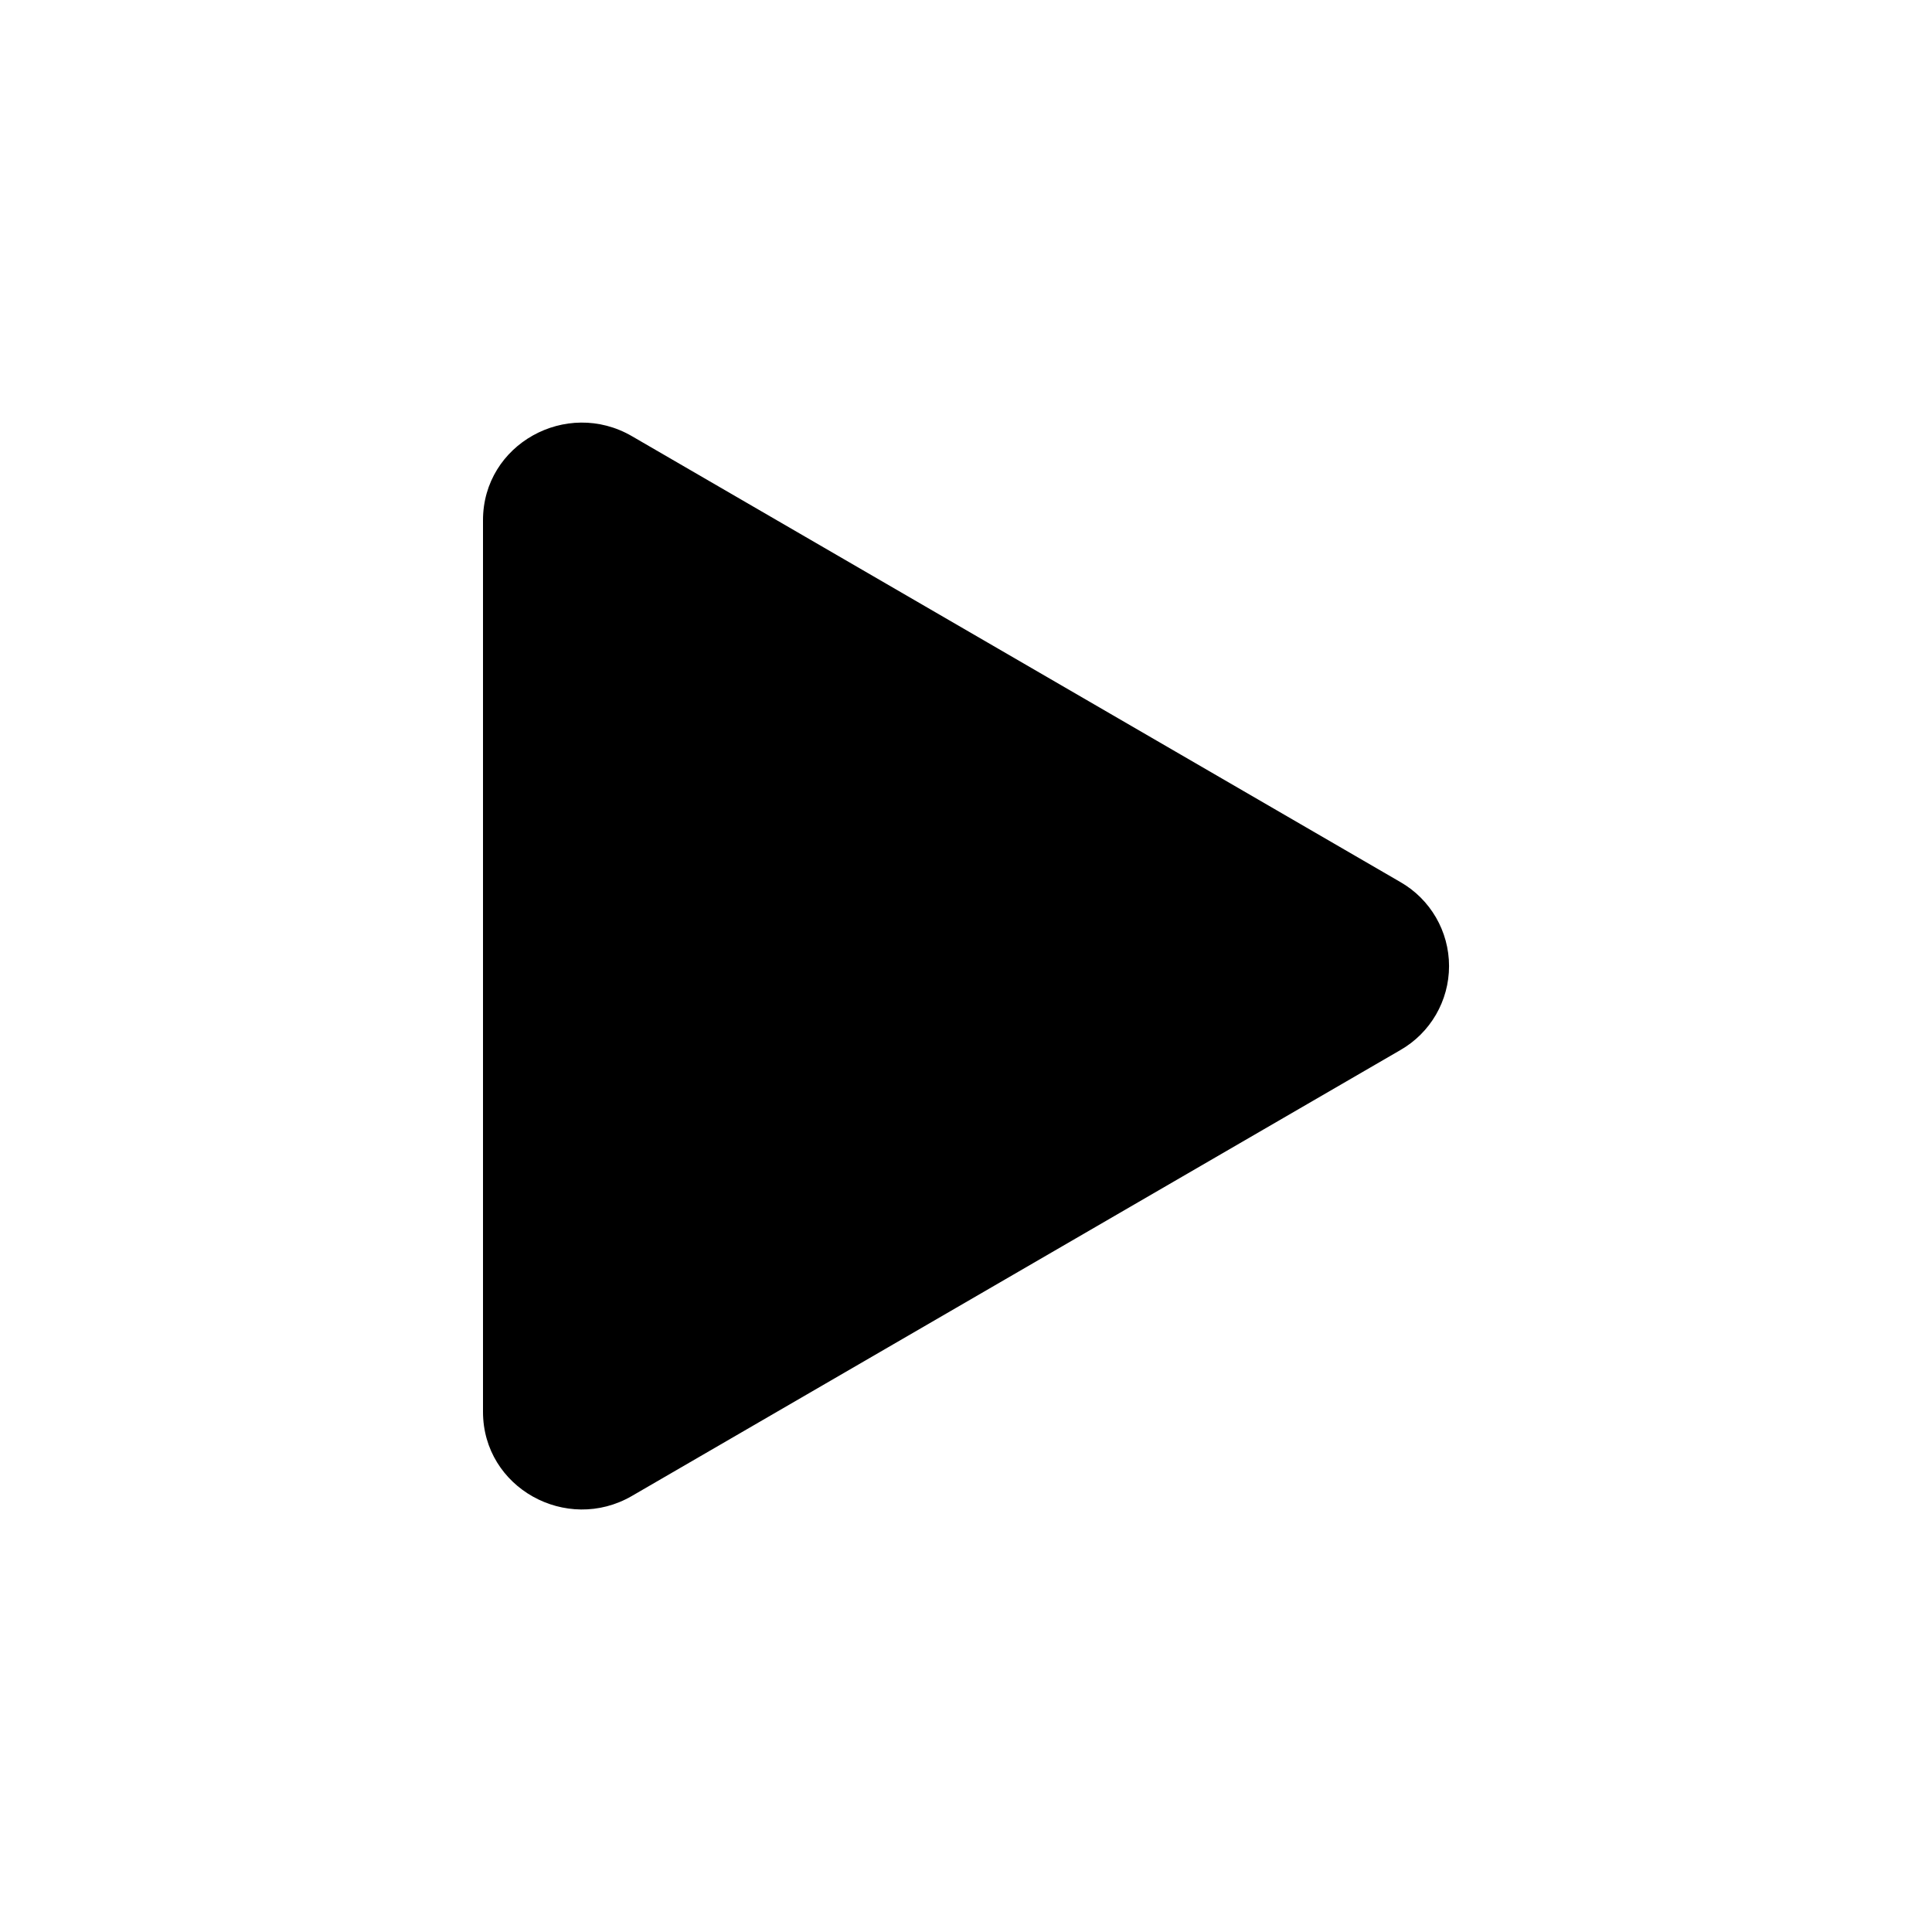
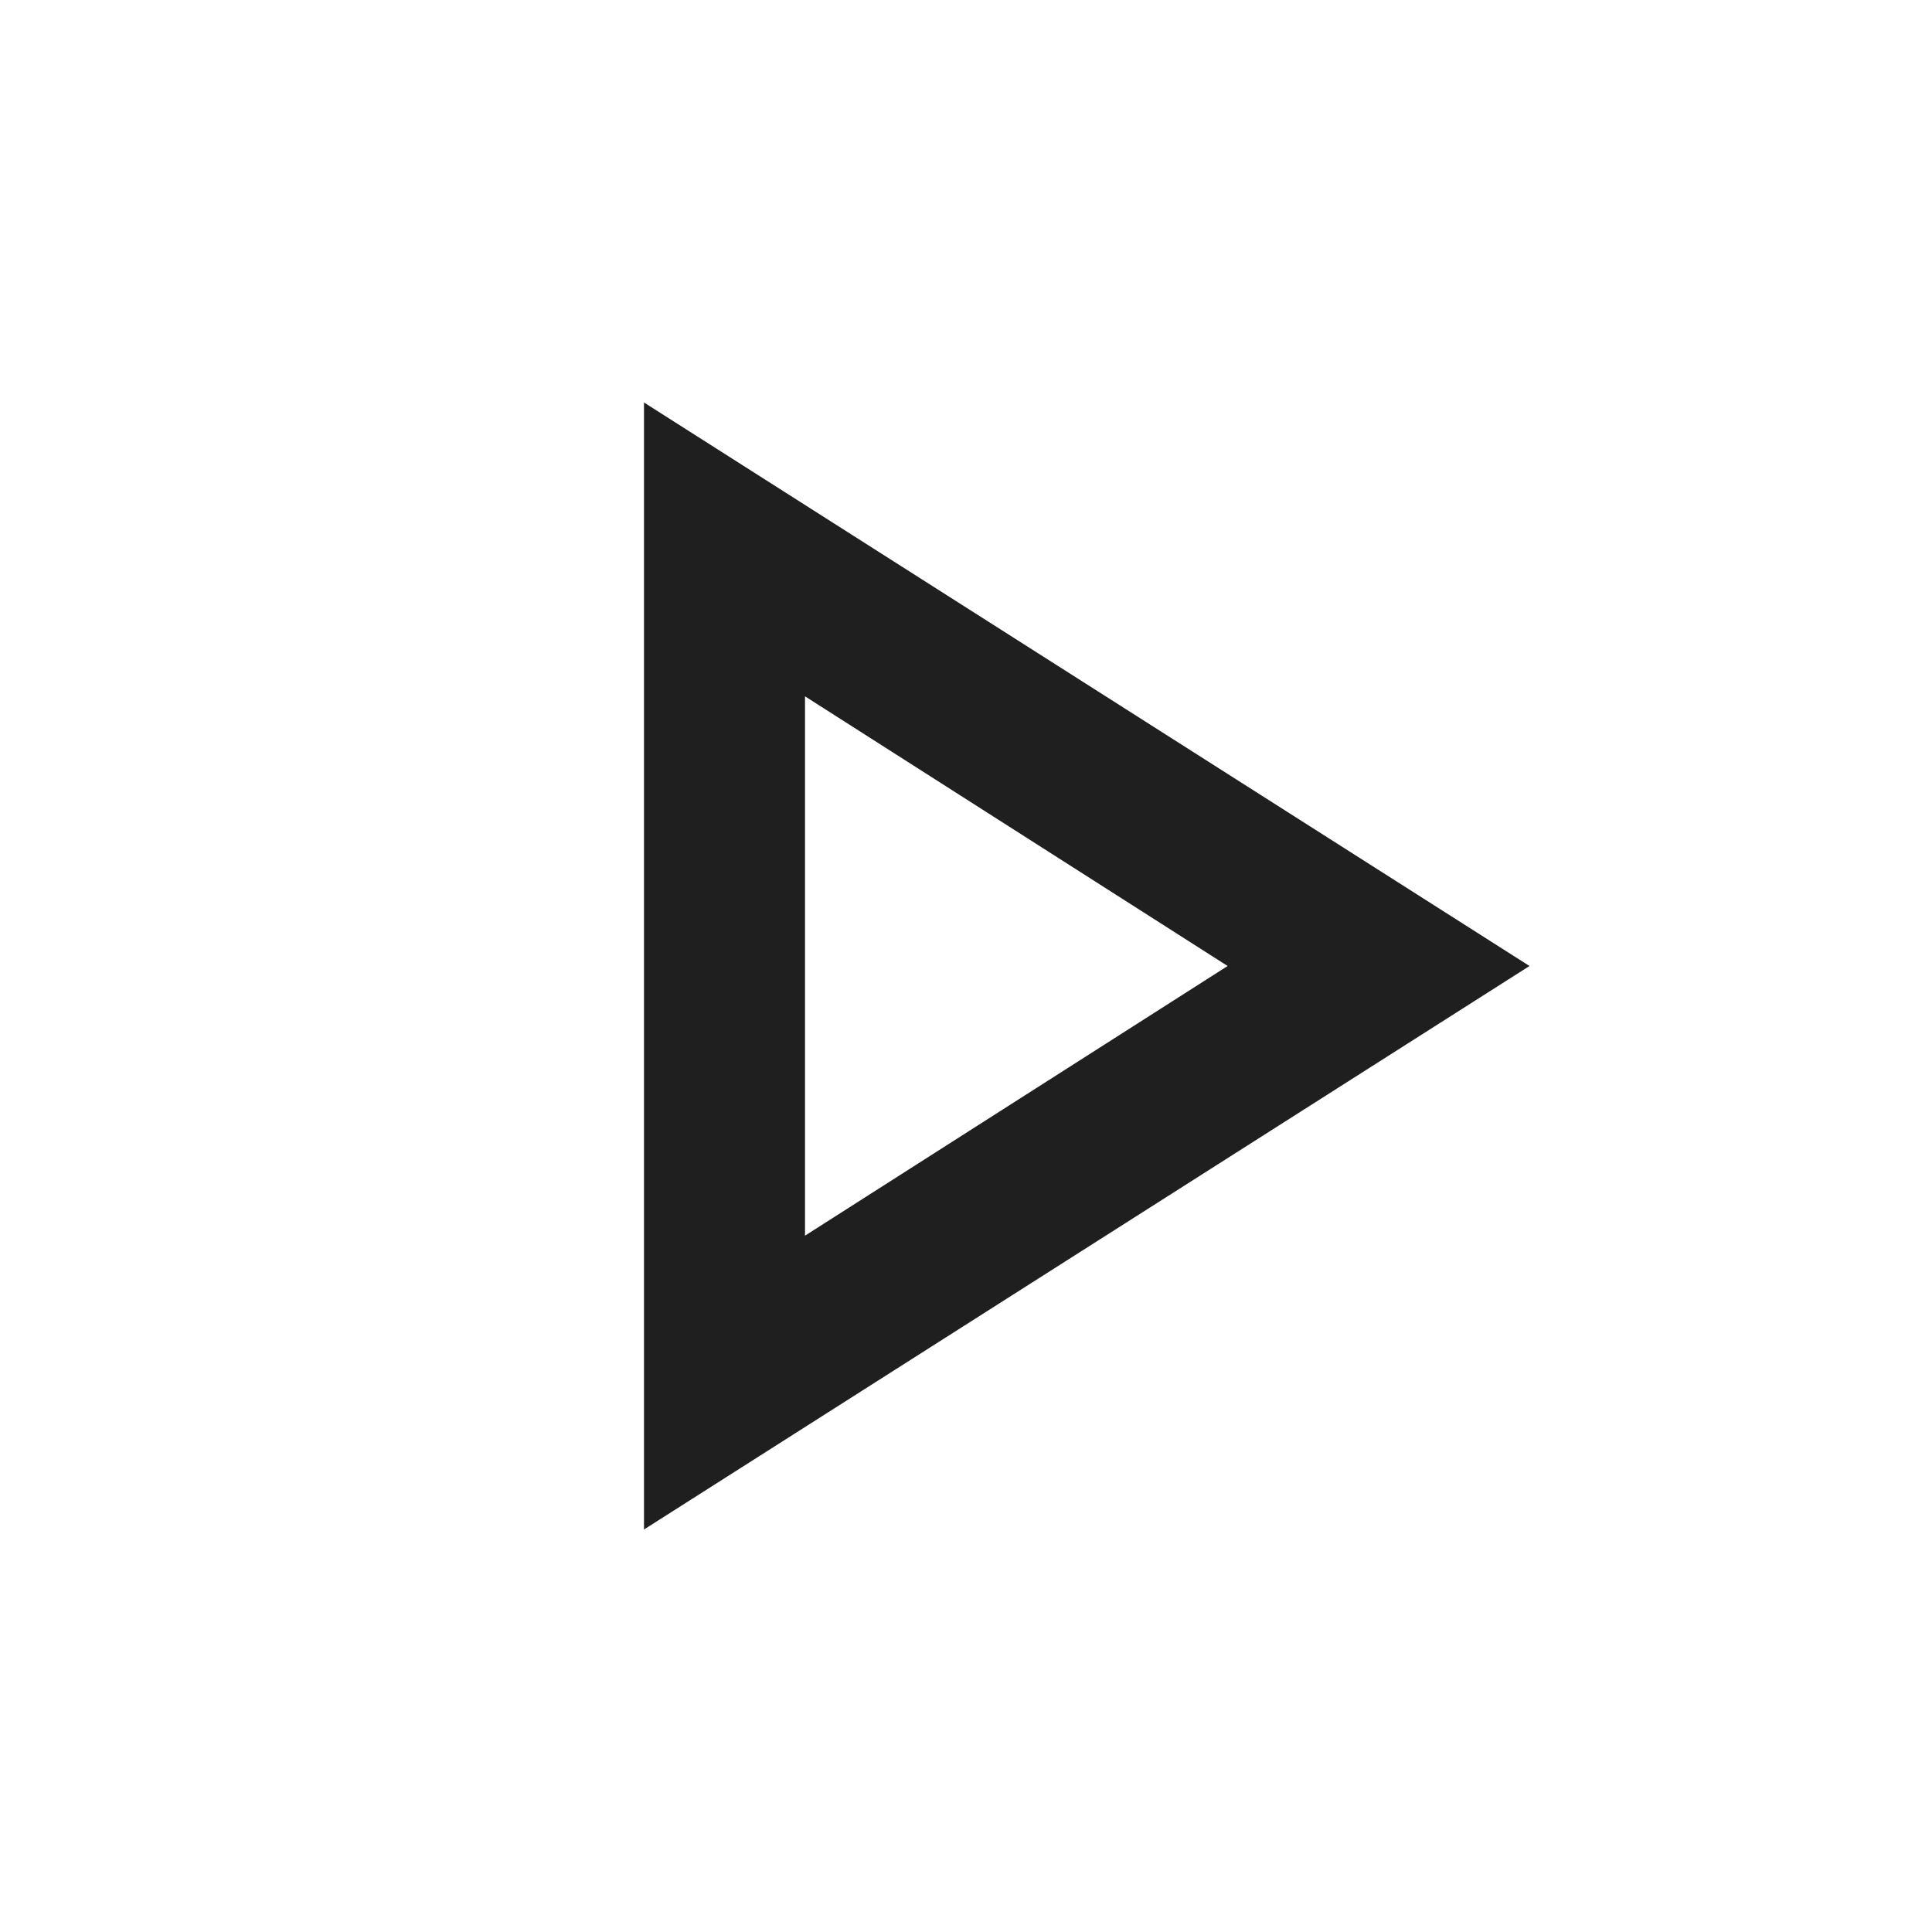
- <svg xmlns="http://www.w3.org/2000/svg" width="16" height="16" fill="currentColor" class="bi bi-play-fill" viewBox="0 0 16 16">
-   <path d="m11.596 8.697-6.363 3.692c-.54.313-1.233-.066-1.233-.697V4.308c0-.63.692-1.01 1.233-.696l6.363 3.692a.802.802 0 0 1 0 1.393z" />
+ <svg xmlns="http://www.w3.org/2000/svg" height="24px" viewBox="0 -960 960 960" width="24px" fill="#1f1f1f">
+   <path d="M320-200v-560l440 280-440 280Zm80-280Zm0 134 210-134-210-134v268Z" />
</svg>
